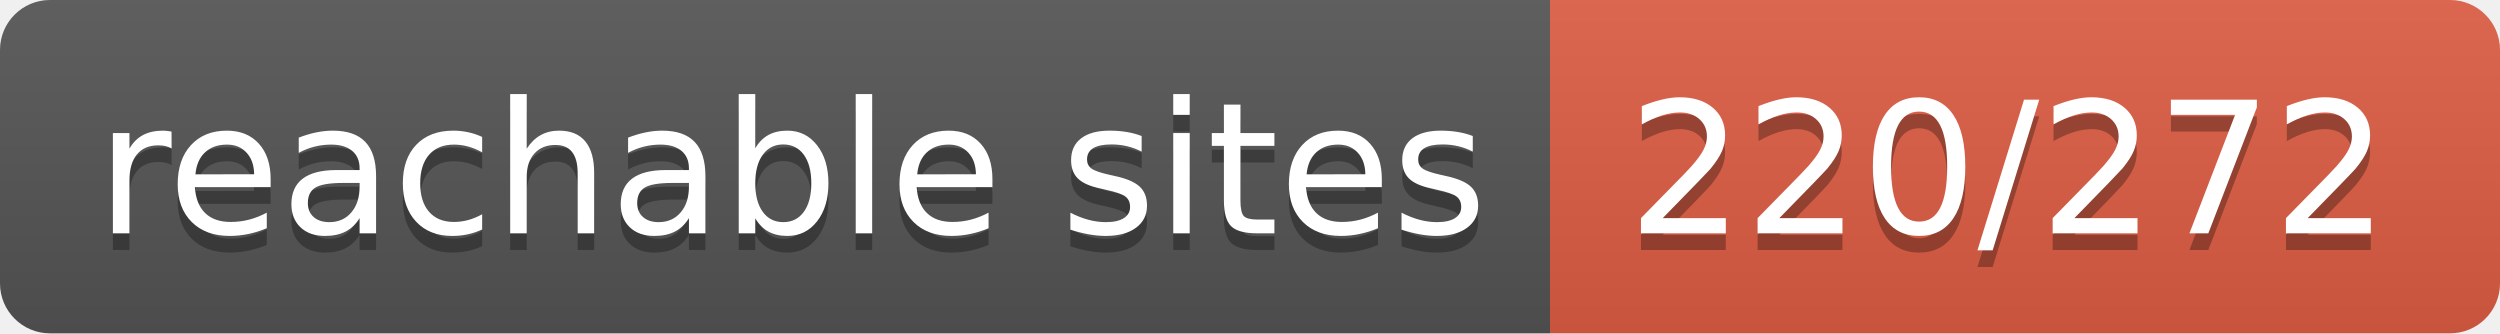
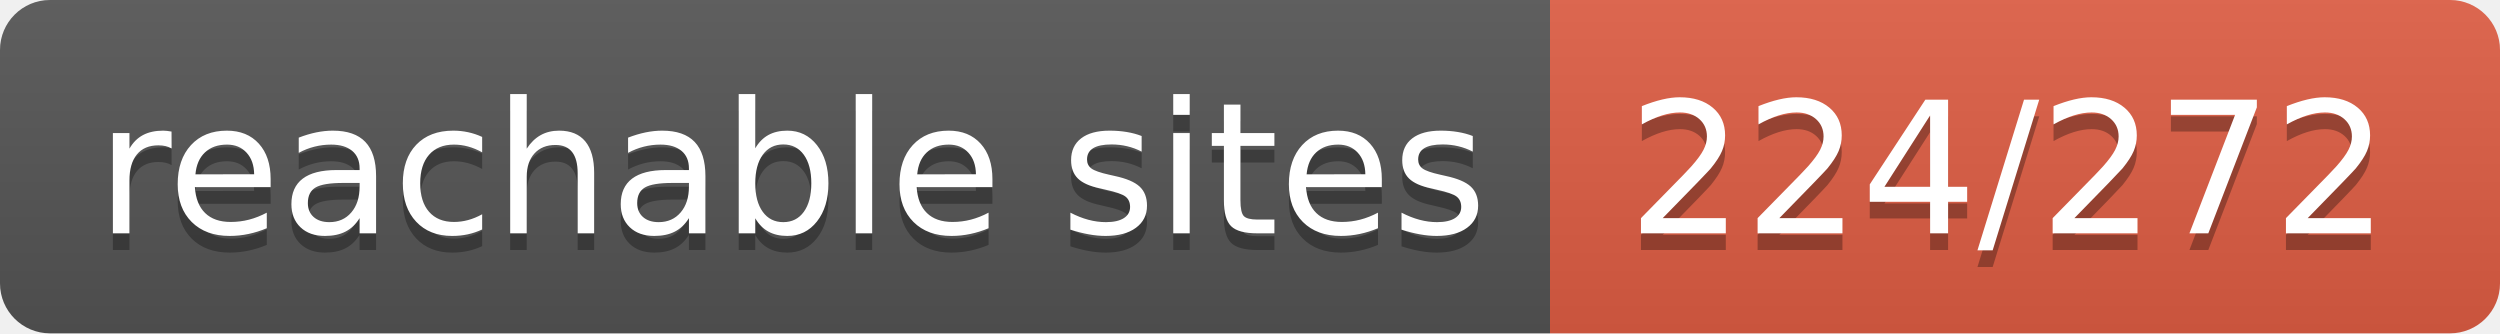
- <svg xmlns="http://www.w3.org/2000/svg" width="150" height="20" role="img" aria-label="reachable sites: 220/272">
+ <svg xmlns="http://www.w3.org/2000/svg" width="150" height="20" role="img" aria-label="reachable sites: 224/272">
  <linearGradient id="s" x2="0" y2="100%">
    <stop offset="0" stop-color="#bbb" stop-opacity=".1" />
    <stop offset="1" stop-opacity=".1" />
  </linearGradient>
  <clipPath id="r">
    <rect width="150" height="20" rx="3" fill="#fff" />
  </clipPath>
  <g clip-path="url(#r)">
    <rect width="93" height="20" fill="#555" />
    <rect x="93" width="57" height="20" fill="#e05d44" />
    <rect width="150" height="20" fill="url(#s)" />
  </g>
  <g fill="#fff" text-anchor="middle" font-family="Verdana,Geneva,DejaVu Sans,sans-serif" text-rendering="geometricPrecision" font-size="110">
    <text aria-hidden="true" x="475" y="150" fill="#010101" fill-opacity=".3" transform="scale(.1)" textLength="830">reachable sites</text>
    <text x="475" y="140" transform="scale(.1)" fill="#fff" textLength="830">reachable sites</text>
-     <text aria-hidden="true" x="1205" y="150" fill="#010101" fill-opacity=".3" transform="scale(.1)" textLength="470">220/272</text>
-     <text x="1205" y="140" transform="scale(.1)" fill="#fff" textLength="470">220/272</text>
+     <text aria-hidden="true" x="1205" y="150" fill="#010101" fill-opacity=".3" transform="scale(.1)" textLength="470">224/272</text>
+     <text x="1205" y="140" transform="scale(.1)" fill="#fff" textLength="470">224/272</text>
  </g>
</svg>
